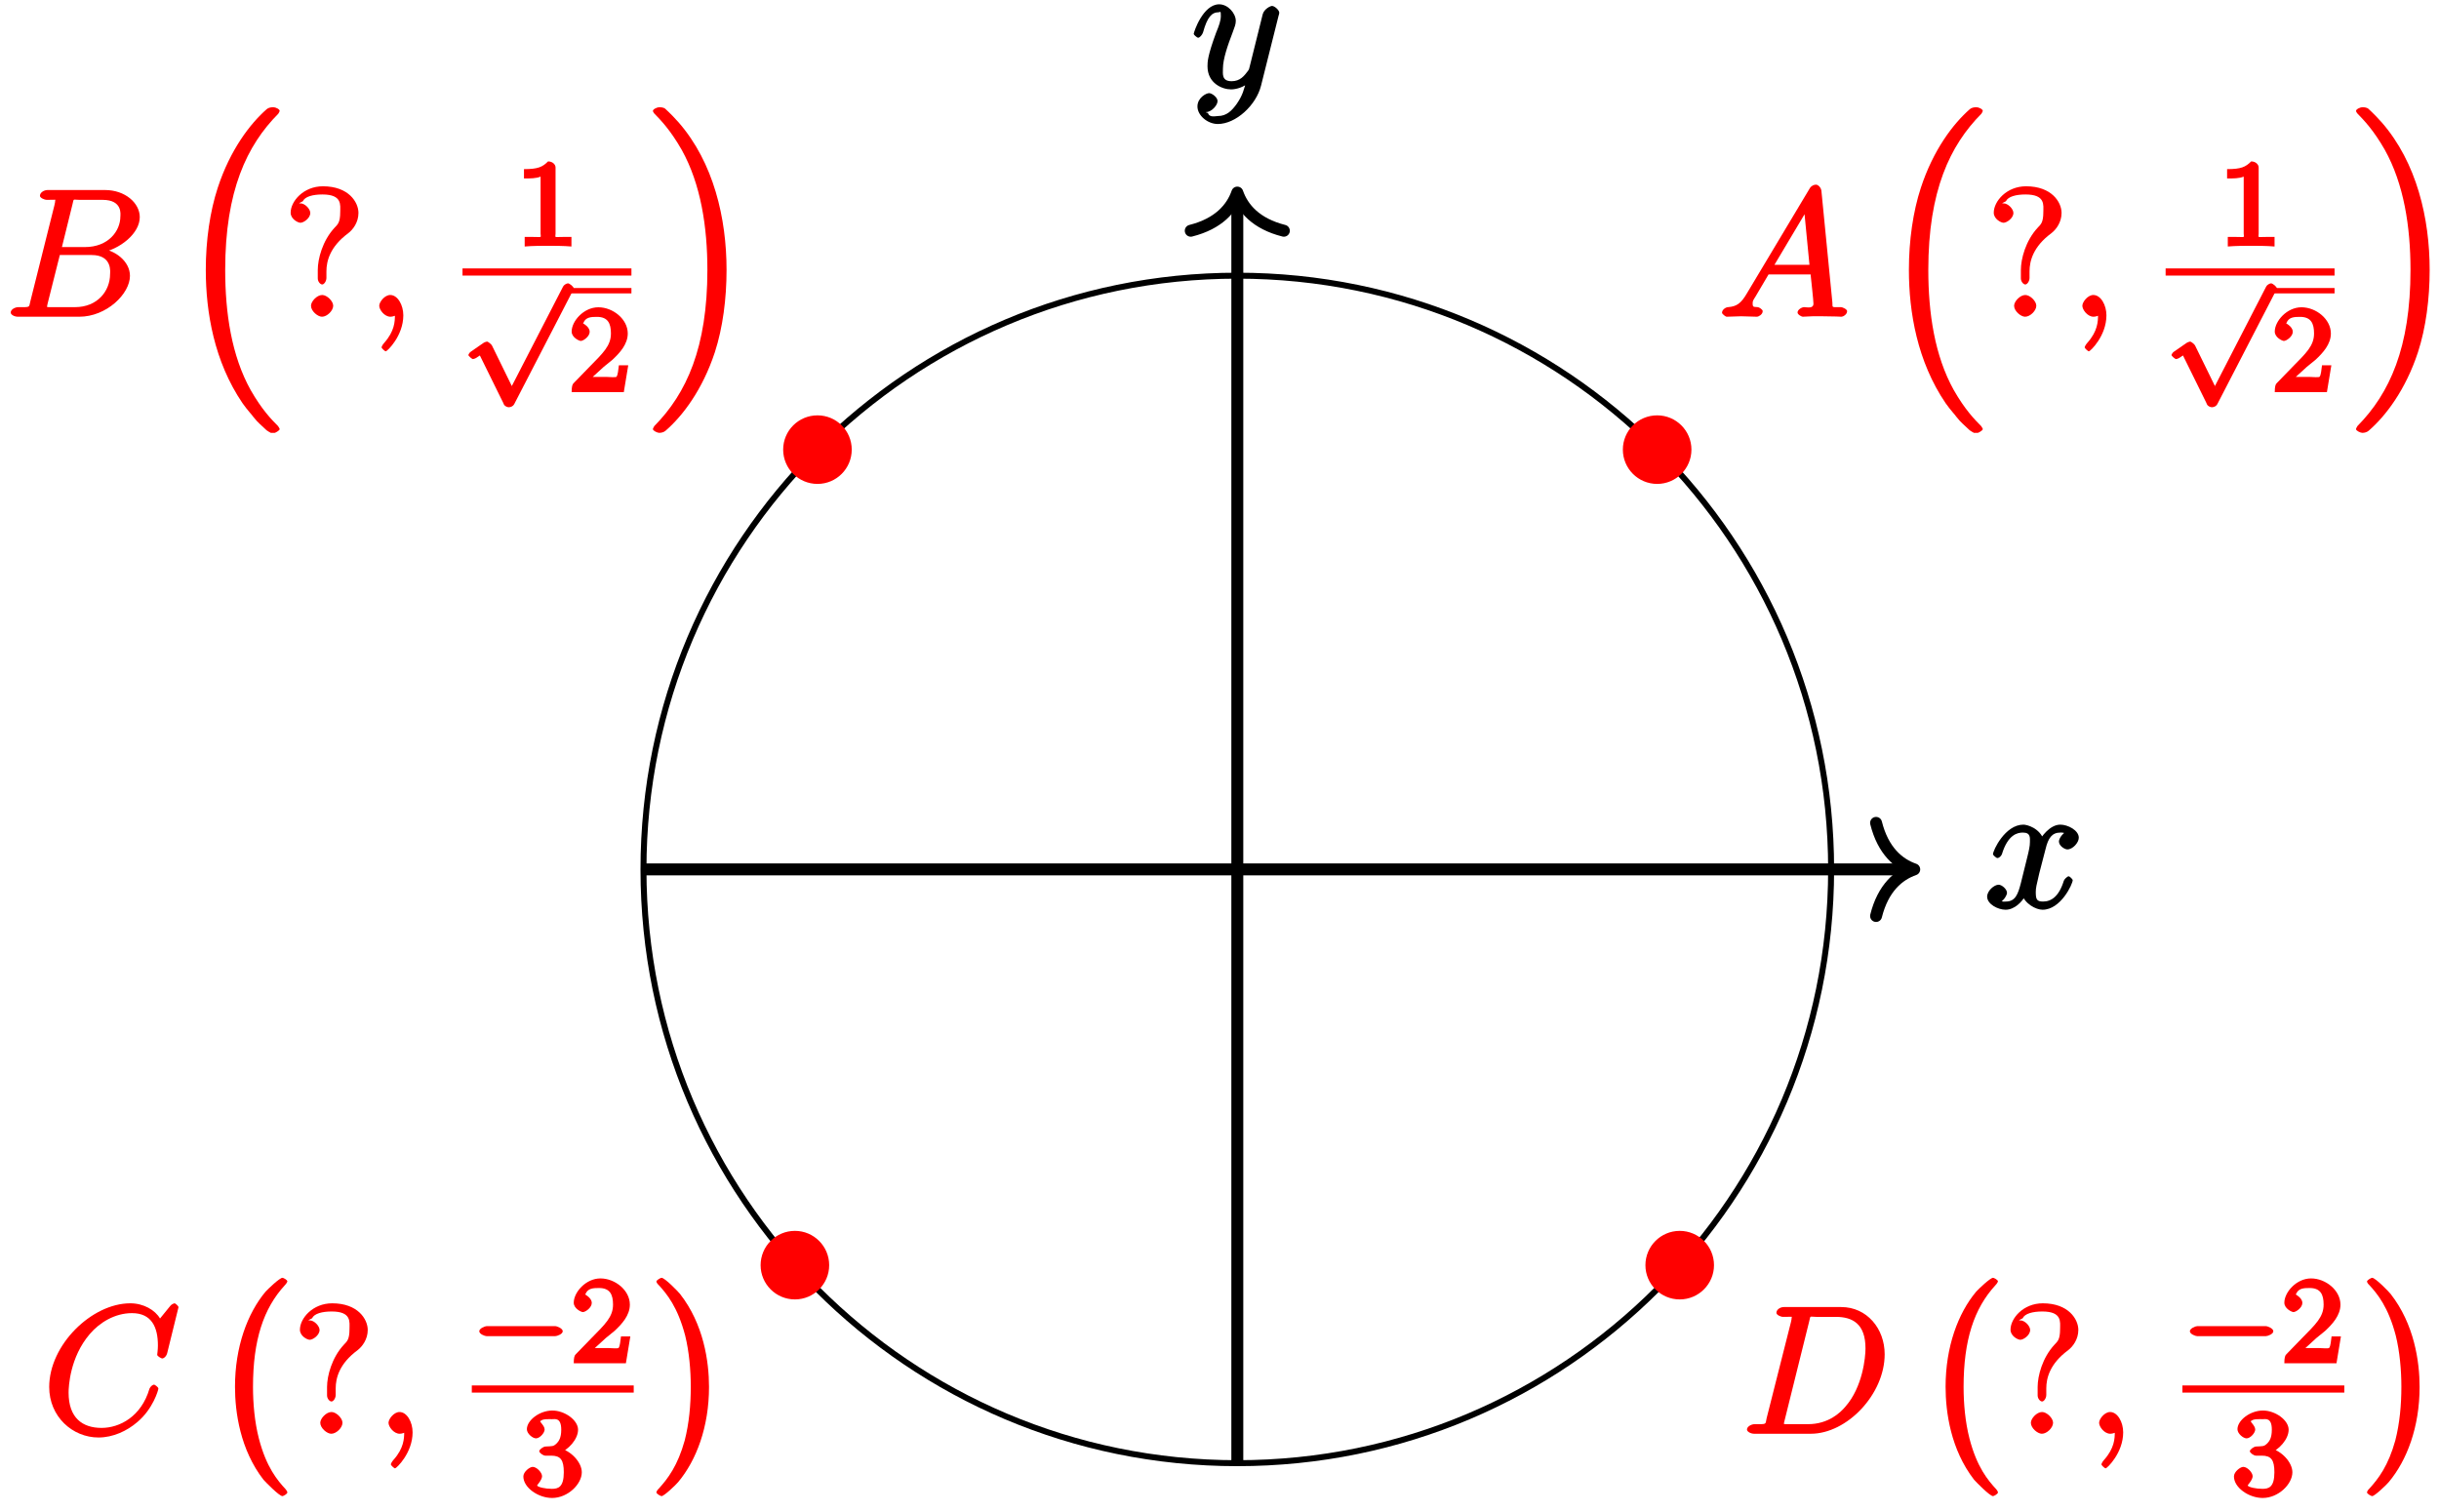
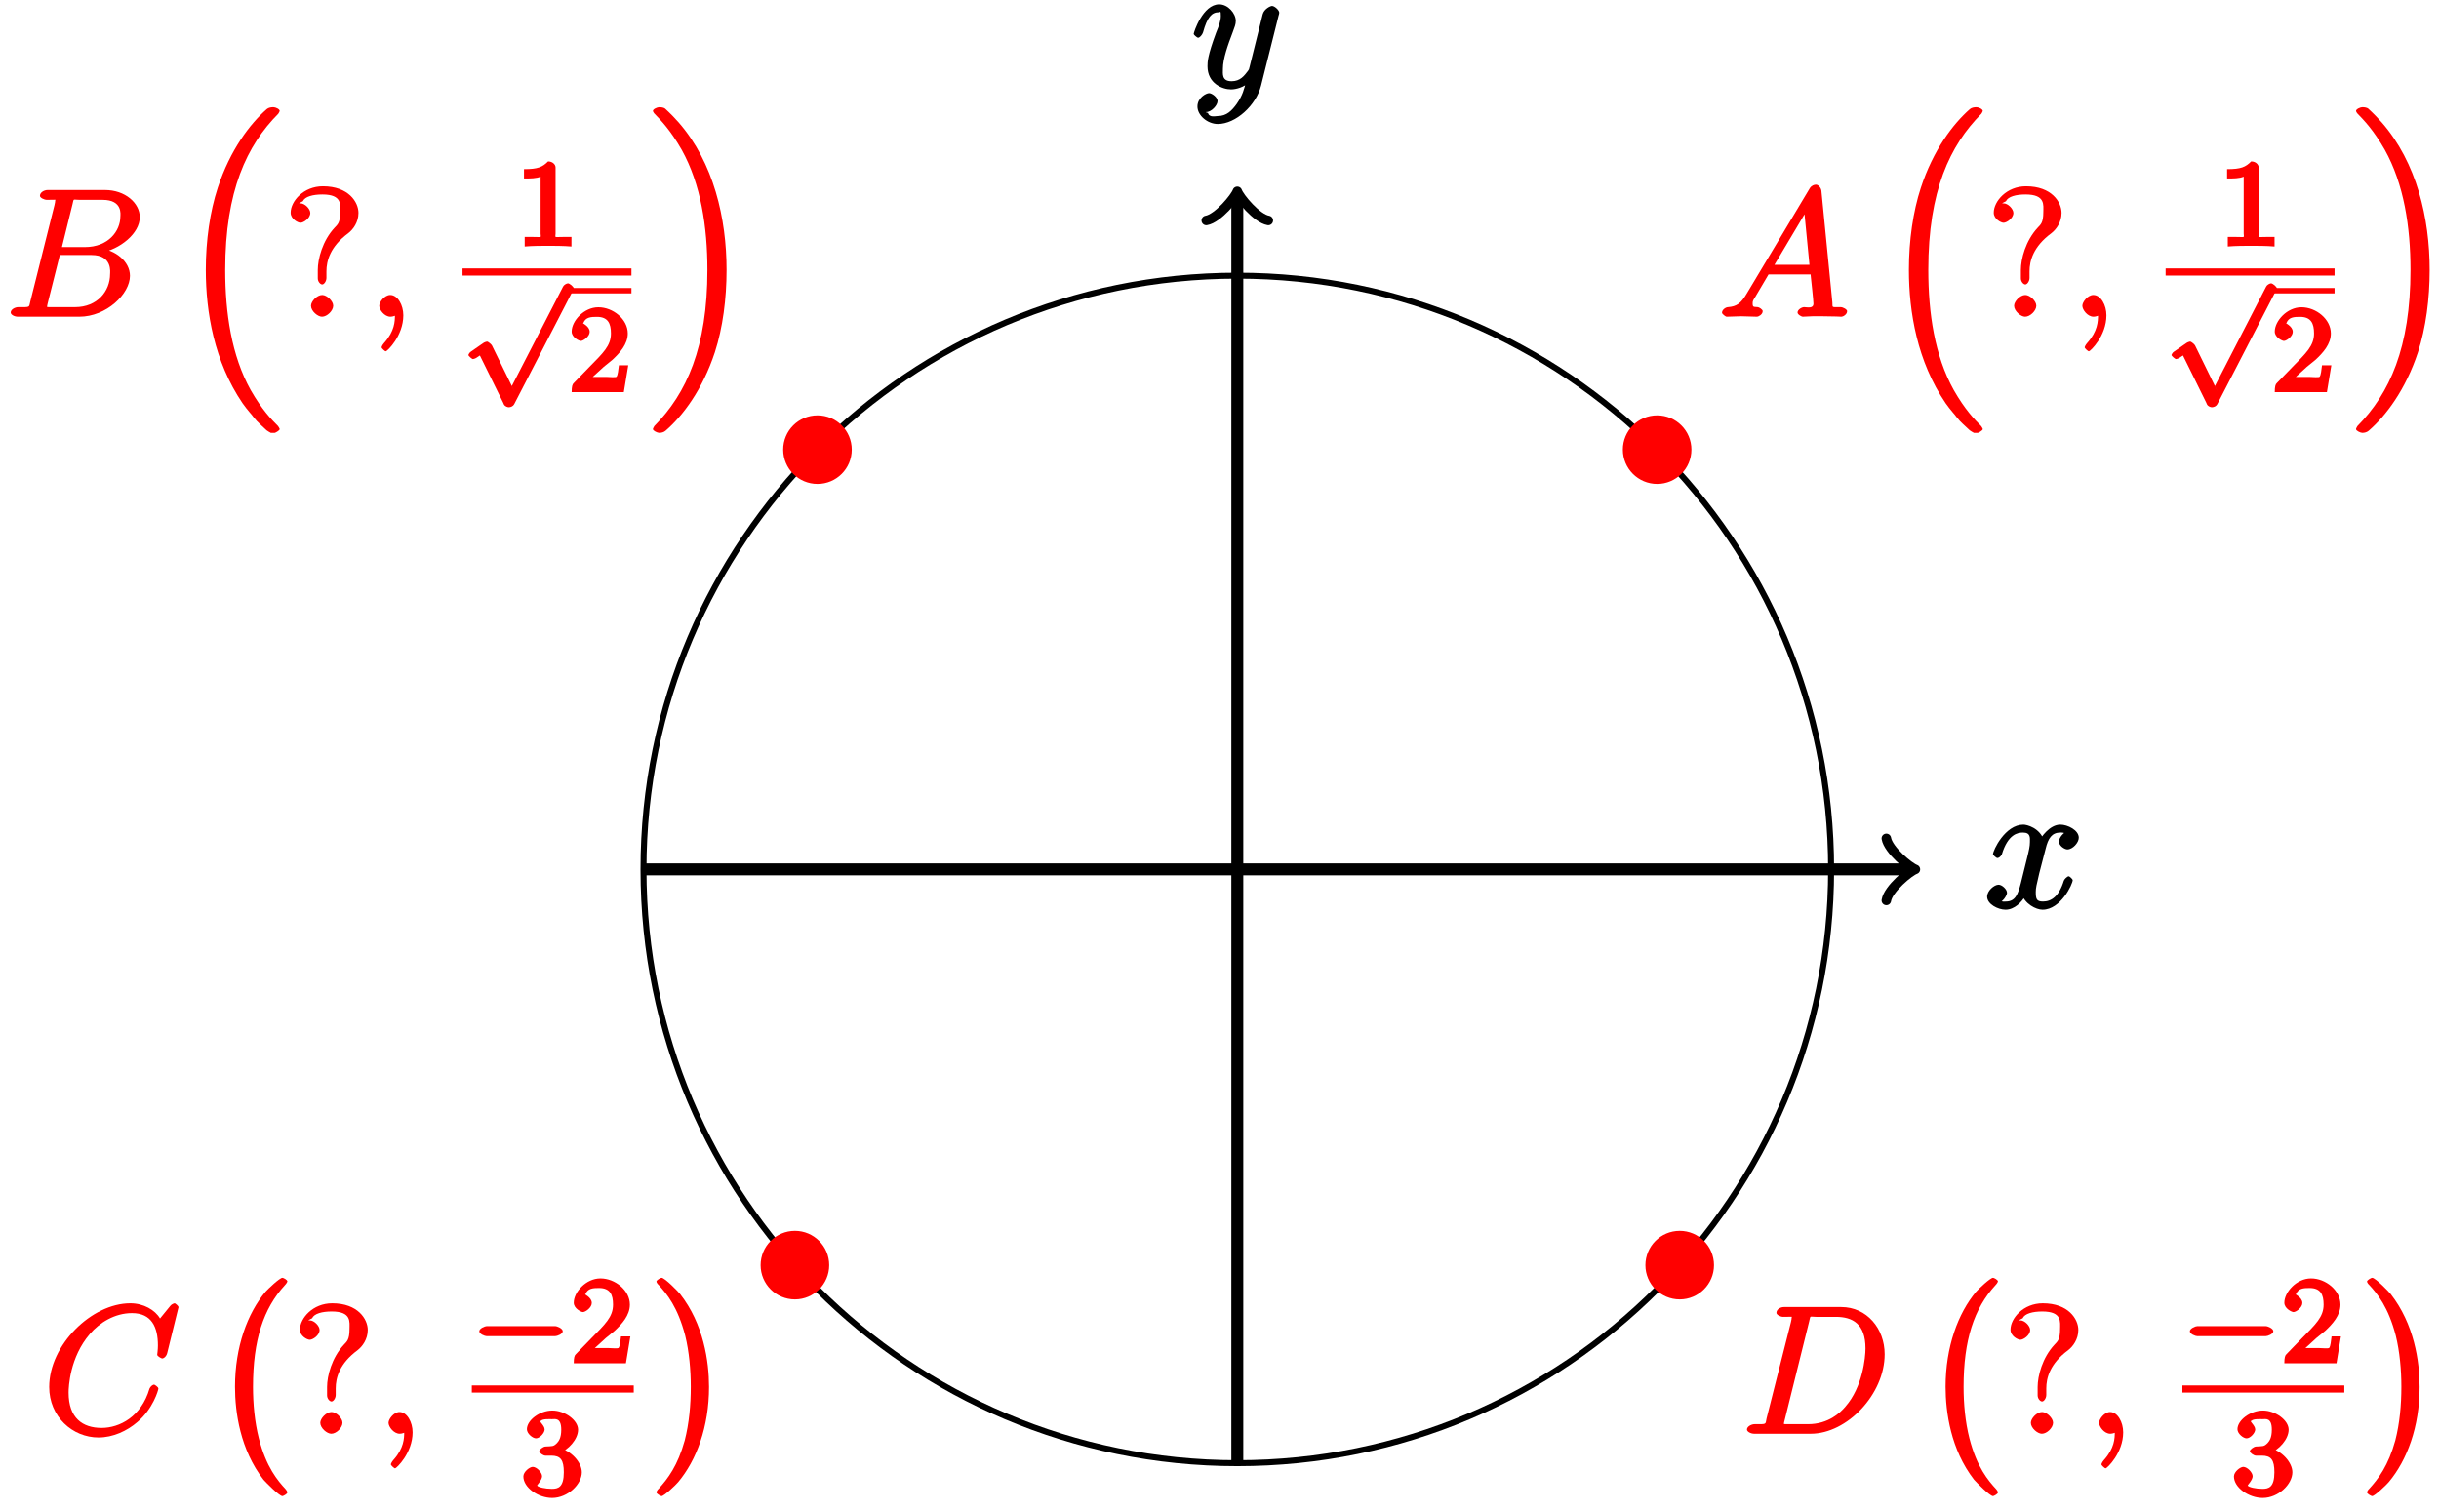
<svg xmlns="http://www.w3.org/2000/svg" xmlns:xlink="http://www.w3.org/1999/xlink" width="163pt" height="101pt" viewBox="0 0 163 101" version="1.1">
  <defs>
    <g>
      <symbol overflow="visible" id="glyph0-0">
        <path style="stroke:none;" d="" />
      </symbol>
      <symbol overflow="visible" id="glyph0-1">
        <path style="stroke:none;" d="M 5.672 -5.172 C 5.281 -5.109 4.969 -4.656 4.969 -4.438 C 4.969 -4.141 5.359 -3.906 5.531 -3.906 C 5.891 -3.906 6.297 -4.359 6.297 -4.688 C 6.297 -5.188 5.562 -5.562 5.062 -5.562 C 4.344 -5.562 3.766 -4.703 3.656 -4.469 L 3.984 -4.469 C 3.703 -5.359 2.812 -5.562 2.594 -5.562 C 1.375 -5.562 0.562 -3.844 0.562 -3.578 C 0.562 -3.531 0.781 -3.328 0.859 -3.328 C 0.953 -3.328 1.094 -3.438 1.156 -3.578 C 1.562 -4.922 2.219 -5.031 2.562 -5.031 C 3.094 -5.031 3.031 -4.672 3.031 -4.391 C 3.031 -4.125 2.969 -3.844 2.828 -3.281 L 2.422 -1.641 C 2.234 -0.922 2.062 -0.422 1.422 -0.422 C 1.359 -0.422 1.172 -0.375 0.922 -0.531 L 0.812 -0.281 C 1.25 -0.359 1.5 -0.859 1.5 -1 C 1.5 -1.25 1.156 -1.547 0.938 -1.547 C 0.641 -1.547 0.172 -1.141 0.172 -0.75 C 0.172 -0.25 0.891 0.125 1.406 0.125 C 1.984 0.125 2.5 -0.375 2.75 -0.859 L 2.469 -0.969 C 2.672 -0.266 3.438 0.125 3.875 0.125 C 5.094 0.125 5.891 -1.594 5.891 -1.859 C 5.891 -1.906 5.688 -2.109 5.625 -2.109 C 5.516 -2.109 5.328 -1.906 5.297 -1.812 C 4.969 -0.75 4.453 -0.422 3.906 -0.422 C 3.484 -0.422 3.422 -0.578 3.422 -1.062 C 3.422 -1.328 3.469 -1.516 3.656 -2.312 L 4.078 -3.938 C 4.25 -4.656 4.5 -5.031 5.062 -5.031 C 5.078 -5.031 5.297 -5.062 5.547 -4.906 Z M 5.672 -5.172 " />
      </symbol>
      <symbol overflow="visible" id="glyph0-2">
        <path style="stroke:none;" d="M 3.031 1.094 C 2.703 1.547 2.359 1.906 1.766 1.906 C 1.625 1.906 1.203 2.031 1.109 1.703 C 0.906 1.641 0.969 1.641 0.984 1.641 C 1.344 1.641 1.75 1.188 1.75 0.906 C 1.75 0.641 1.359 0.375 1.188 0.375 C 0.984 0.375 0.406 0.688 0.406 1.266 C 0.406 1.875 1.094 2.438 1.766 2.438 C 2.969 2.438 4.328 1.188 4.656 -0.125 L 5.828 -4.797 C 5.844 -4.859 5.875 -4.922 5.875 -5 C 5.875 -5.172 5.562 -5.453 5.391 -5.453 C 5.281 -5.453 4.859 -5.25 4.766 -4.891 L 3.891 -1.375 C 3.828 -1.156 3.875 -1.25 3.781 -1.109 C 3.531 -0.781 3.266 -0.422 2.688 -0.422 C 2.016 -0.422 2.109 -0.922 2.109 -1.25 C 2.109 -1.922 2.438 -2.844 2.766 -3.703 C 2.891 -4.047 2.969 -4.219 2.969 -4.453 C 2.969 -4.953 2.453 -5.562 1.859 -5.562 C 0.766 -5.562 0.156 -3.688 0.156 -3.578 C 0.156 -3.531 0.375 -3.328 0.453 -3.328 C 0.562 -3.328 0.734 -3.531 0.781 -3.688 C 1.062 -4.703 1.359 -5.031 1.828 -5.031 C 1.938 -5.031 1.969 -5.172 1.969 -4.781 C 1.969 -4.469 1.844 -4.125 1.656 -3.672 C 1.078 -2.109 1.078 -1.703 1.078 -1.422 C 1.078 -0.281 2.062 0.125 2.656 0.125 C 3 0.125 3.531 -0.031 3.844 -0.344 L 3.688 -0.516 C 3.516 0.141 3.438 0.5 3.031 1.094 Z M 3.031 1.094 " />
      </symbol>
      <symbol overflow="visible" id="glyph0-3">
        <path style="stroke:none;" d="M 1.906 -1.578 C 1.5 -0.875 1.203 -0.688 0.641 -0.641 C 0.5 -0.641 0.234 -0.484 0.234 -0.266 C 0.234 -0.188 0.469 0 0.547 0 C 0.766 0 1.297 -0.031 1.516 -0.031 C 1.859 -0.031 2.25 0 2.578 0 C 2.656 0 2.953 -0.141 2.953 -0.375 C 2.953 -0.484 2.703 -0.641 2.625 -0.641 C 2.359 -0.672 2.281 -0.609 2.281 -0.891 C 2.281 -1.062 2.312 -1.094 2.469 -1.344 L 3.344 -2.828 L 6.156 -2.828 C 6.156 -2.859 6.156 -2.766 6.172 -2.656 C 6.203 -2.344 6.344 -1.094 6.344 -0.875 C 6.344 -0.516 5.906 -0.641 5.719 -0.641 C 5.578 -0.641 5.281 -0.484 5.281 -0.281 C 5.281 -0.141 5.562 0 5.625 0 C 5.828 0 6.078 -0.031 6.281 -0.031 L 6.953 -0.031 C 7.688 -0.031 8.219 0 8.219 0 C 8.312 0 8.594 -0.141 8.594 -0.375 C 8.594 -0.484 8.328 -0.641 8.156 -0.641 C 7.5 -0.641 7.641 -0.594 7.609 -0.953 L 6.875 -8.422 C 6.844 -8.656 6.641 -8.828 6.516 -8.828 C 6.391 -8.828 6.203 -8.766 6.094 -8.578 Z M 3.578 -3.203 L 5.969 -7.219 L 5.703 -7.328 L 6.078 -3.469 L 3.734 -3.469 Z M 3.578 -3.203 " />
      </symbol>
      <symbol overflow="visible" id="glyph0-4">
        <path style="stroke:none;" d="M 2.484 -0.094 C 2.484 -0.781 2.109 -1.453 1.609 -1.453 C 1.234 -1.453 0.875 -0.984 0.875 -0.734 C 0.875 -0.469 1.219 0 1.625 0 C 1.781 0 2.016 -0.078 2.125 -0.188 C 2.156 -0.219 2.062 -0.172 2.062 -0.172 C 2.094 -0.172 1.922 -0.156 1.922 -0.094 C 1.922 0.297 1.906 0.969 1.203 1.75 C 1.078 1.891 1.031 2.016 1.031 2.047 C 1.031 2.109 1.25 2.312 1.312 2.312 C 1.406 2.312 2.484 1.281 2.484 -0.094 Z M 2.484 -0.094 " />
      </symbol>
      <symbol overflow="visible" id="glyph0-5">
        <path style="stroke:none;" d="M 1.703 -1.031 C 1.609 -0.609 1.75 -0.641 0.906 -0.641 C 0.688 -0.641 0.391 -0.484 0.391 -0.281 C 0.391 -0.141 0.641 0 0.875 0 L 4.656 0 C 7.078 0 9.594 -2.641 9.594 -5.312 C 9.594 -7.031 8.406 -8.469 6.688 -8.469 L 2.859 -8.469 C 2.625 -8.469 2.359 -8.312 2.359 -8.078 C 2.359 -7.953 2.625 -7.812 2.812 -7.812 C 3.531 -7.812 3.375 -7.859 3.375 -7.734 C 3.375 -7.703 3.375 -7.641 3.328 -7.453 Z M 4.547 -7.5 C 4.656 -7.938 4.547 -7.812 5.016 -7.812 L 6.328 -7.812 C 7.453 -7.812 8.312 -7.344 8.312 -5.703 C 8.312 -5.109 8.125 -3.125 6.969 -1.812 C 6.641 -1.422 5.844 -0.641 4.469 -0.641 L 3.109 -0.641 C 2.938 -0.641 2.922 -0.641 2.844 -0.656 C 2.719 -0.672 2.859 -0.531 2.859 -0.641 C 2.859 -0.719 2.875 -0.781 2.906 -0.891 Z M 4.547 -7.5 " />
      </symbol>
      <symbol overflow="visible" id="glyph0-6">
        <path style="stroke:none;" d="M 9.078 -8.453 C 9.078 -8.562 8.844 -8.719 8.828 -8.719 C 8.797 -8.719 8.625 -8.672 8.531 -8.547 L 7.844 -7.703 C 7.516 -8.266 6.75 -8.719 5.859 -8.719 C 3.281 -8.719 0.438 -5.938 0.438 -3.125 C 0.438 -1.141 2 0.25 3.734 0.25 C 4.703 0.25 5.641 -0.188 6.328 -0.781 C 7.375 -1.656 7.734 -2.922 7.734 -3.016 C 7.734 -3.125 7.484 -3.281 7.453 -3.281 C 7.344 -3.281 7.203 -3.156 7.141 -3.016 C 6.594 -1.141 5.141 -0.391 3.938 -0.391 C 2.672 -0.391 1.734 -1.047 1.734 -2.75 C 1.734 -3.125 1.812 -5.109 3.156 -6.672 C 3.812 -7.438 4.828 -8.062 5.969 -8.062 C 7.281 -8.062 7.703 -7.125 7.703 -5.906 C 7.703 -5.594 7.656 -5.328 7.656 -5.281 C 7.656 -5.172 7.953 -5.031 7.984 -5.031 C 8.109 -5.031 8.281 -5.188 8.328 -5.406 Z M 9.078 -8.453 " />
      </symbol>
      <symbol overflow="visible" id="glyph0-7">
        <path style="stroke:none;" d="M 4.531 -7.5 C 4.641 -7.938 4.531 -7.812 5 -7.812 L 6.547 -7.812 C 7.906 -7.812 7.734 -6.812 7.734 -6.703 C 7.734 -5.734 6.938 -4.656 5.359 -4.656 L 3.828 -4.656 Z M 6.391 -4.266 C 7.703 -4.5 9.031 -5.562 9.031 -6.656 C 9.031 -7.594 8.062 -8.469 6.703 -8.469 L 2.875 -8.469 C 2.641 -8.469 2.359 -8.312 2.359 -8.078 C 2.359 -7.953 2.641 -7.812 2.828 -7.812 C 3.547 -7.812 3.375 -7.859 3.375 -7.734 C 3.375 -7.703 3.375 -7.641 3.328 -7.453 L 1.719 -1.031 C 1.609 -0.609 1.75 -0.641 0.922 -0.641 C 0.688 -0.641 0.406 -0.484 0.406 -0.281 C 0.406 -0.141 0.641 0 0.891 0 L 4.984 0 C 6.812 0 8.375 -1.531 8.375 -2.734 C 8.375 -3.719 7.359 -4.469 6.391 -4.562 Z M 4.703 -0.641 L 3.078 -0.641 C 2.922 -0.641 2.891 -0.641 2.828 -0.656 C 2.688 -0.672 2.828 -0.531 2.828 -0.641 C 2.828 -0.719 2.859 -0.781 2.875 -0.891 L 3.688 -4.125 L 5.812 -4.125 C 7.219 -4.125 7.047 -2.953 7.047 -2.859 C 7.047 -1.703 6.188 -0.641 4.703 -0.641 Z M 4.703 -0.641 " />
      </symbol>
      <symbol overflow="visible" id="glyph1-0">
        <path style="stroke:none;" d="" />
      </symbol>
      <symbol overflow="visible" id="glyph1-1">
        <path style="stroke:none;" d="M 6.016 20.859 C 6.031 20.875 6.281 21.031 6.297 21.031 L 6.562 21.031 C 6.594 21.031 6.891 20.875 6.891 20.781 C 6.891 20.734 6.797 20.609 6.781 20.578 C 6.344 20.141 5.703 19.484 4.953 18.172 C 3.672 15.875 3.25 13.016 3.25 10.141 C 3.25 4.844 4.703 1.812 6.797 -0.297 C 6.828 -0.328 6.891 -0.469 6.891 -0.484 C 6.891 -0.609 6.609 -0.734 6.469 -0.734 C 6.312 -0.734 6.141 -0.703 6.031 -0.609 C 4.906 0.375 3.578 2.125 2.75 4.656 C 2.234 6.234 1.953 8.156 1.953 10.141 C 1.953 12.969 2.516 16.266 4.406 19.047 C 4.719 19.5 5.109 19.906 5.109 19.938 C 5.281 20.156 5.453 20.344 5.547 20.422 Z M 6.016 20.859 " />
      </symbol>
      <symbol overflow="visible" id="glyph1-2">
        <path style="stroke:none;" d="M 5.156 10.141 C 5.156 6.703 4.297 2.969 1.953 0.281 C 1.781 0.078 1.344 -0.375 1.047 -0.641 C 0.969 -0.703 0.812 -0.734 0.656 -0.734 C 0.531 -0.734 0.234 -0.609 0.234 -0.484 C 0.234 -0.438 0.328 -0.297 0.359 -0.281 C 0.766 0.141 1.406 0.797 2.156 2.109 C 3.438 4.406 3.875 7.266 3.875 10.141 C 3.875 15.328 2.484 18.391 0.328 20.578 C 0.312 20.609 0.234 20.734 0.234 20.781 C 0.234 20.891 0.531 21.031 0.656 21.031 C 0.812 21.031 0.969 20.984 1.078 20.891 C 2.219 19.906 3.547 18.156 4.375 15.641 C 4.906 14 5.156 12.062 5.156 10.141 Z M 5.156 10.141 " />
      </symbol>
      <symbol overflow="visible" id="glyph1-3">
        <path style="stroke:none;" d="M 5.125 13.609 C 5.125 13.562 5.047 13.438 5.016 13.406 C 4.469 12.812 3.719 11.938 3.219 10 C 2.938 8.906 2.828 7.672 2.828 6.562 C 2.828 3.422 3.531 1.312 4.953 -0.234 C 5.062 -0.344 5.125 -0.469 5.125 -0.484 C 5.125 -0.609 4.844 -0.734 4.797 -0.734 C 4.609 -0.734 3.828 0.016 3.672 0.188 C 2.453 1.641 1.625 3.891 1.625 6.547 C 1.625 8.25 1.969 10.75 3.531 12.766 C 3.656 12.906 4.578 13.859 4.797 13.859 C 4.844 13.859 5.125 13.719 5.125 13.609 Z M 5.125 13.609 " />
      </symbol>
      <symbol overflow="visible" id="glyph1-4">
        <path style="stroke:none;" d="M 3.844 6.562 C 3.844 4.859 3.484 2.359 1.906 0.344 C 1.797 0.203 0.891 -0.734 0.672 -0.734 C 0.609 -0.734 0.328 -0.578 0.328 -0.484 C 0.328 -0.438 0.406 -0.312 0.453 -0.281 C 1.031 0.344 1.75 1.219 2.25 3.125 C 2.516 4.203 2.625 5.438 2.625 6.547 C 2.625 7.75 2.516 8.984 2.219 10.141 C 1.75 11.828 1.094 12.688 0.484 13.359 C 0.375 13.453 0.328 13.578 0.328 13.609 C 0.328 13.703 0.609 13.859 0.672 13.859 C 0.844 13.859 1.641 13.094 1.781 12.922 C 3 11.469 3.844 9.234 3.844 6.562 Z M 3.844 6.562 " />
      </symbol>
      <symbol overflow="visible" id="glyph2-0">
        <path style="stroke:none;" d="" />
      </symbol>
      <symbol overflow="visible" id="glyph2-1">
        <path style="stroke:none;" d="M 2.875 -3.031 C 2.875 -3.734 3.125 -4.688 4.328 -5.578 C 4.656 -5.828 5.016 -6.312 5.016 -6.938 C 5.016 -7.656 4.359 -8.719 2.641 -8.719 C 1.344 -8.719 0.484 -7.719 0.484 -6.953 C 0.484 -6.531 0.969 -6.281 1.141 -6.281 C 1.344 -6.281 1.797 -6.578 1.797 -6.938 C 1.797 -7.203 1.438 -7.578 1.141 -7.578 C 1.062 -7.578 0.922 -7.531 1.297 -7.719 C 1.438 -8.031 1.969 -8.172 2.609 -8.172 C 3.953 -8.172 3.797 -7.453 3.797 -7 C 3.797 -6.281 3.625 -6.172 3.422 -5.953 C 2.609 -5.078 2.297 -3.859 2.297 -3.125 L 2.297 -2.562 C 2.297 -2.344 2.469 -2.156 2.594 -2.156 C 2.719 -2.156 2.875 -2.375 2.875 -2.594 Z M 3.328 -0.734 C 3.328 -1.047 2.906 -1.453 2.594 -1.453 C 2.234 -1.453 1.844 -1.016 1.844 -0.734 C 1.844 -0.375 2.297 0 2.578 0 C 2.922 0 3.328 -0.406 3.328 -0.734 Z M 3.328 -0.734 " />
      </symbol>
      <symbol overflow="visible" id="glyph3-0">
        <path style="stroke:none;" d="" />
      </symbol>
      <symbol overflow="visible" id="glyph3-1">
        <path style="stroke:none;" d="M 2.688 -5.266 C 2.688 -5.469 2.484 -5.672 2.188 -5.672 C 1.812 -5.297 1.516 -5.156 0.578 -5.156 L 0.578 -4.531 C 0.984 -4.531 1.406 -4.531 1.688 -4.656 L 1.688 -0.844 C 1.688 -0.547 1.844 -0.625 1.094 -0.625 L 0.625 -0.625 L 0.625 0.016 C 1.141 -0.031 1.828 -0.031 2.188 -0.031 C 2.547 -0.031 3.234 -0.031 3.75 0.016 L 3.75 -0.625 L 3.281 -0.625 C 2.531 -0.625 2.688 -0.547 2.688 -0.844 Z M 2.688 -5.266 " />
      </symbol>
      <symbol overflow="visible" id="glyph3-2">
        <path style="stroke:none;" d="M 2.375 -1.688 C 2.5 -1.797 2.844 -2.062 2.969 -2.172 C 3.453 -2.625 3.984 -3.203 3.984 -3.922 C 3.984 -4.875 3 -5.672 2.016 -5.672 C 1.047 -5.672 0.234 -4.75 0.234 -4.047 C 0.234 -3.656 0.734 -3.422 0.844 -3.422 C 1.016 -3.422 1.438 -3.719 1.438 -4.031 C 1.438 -4.438 0.859 -4.625 1.016 -4.625 C 1.172 -5.016 1.531 -5.031 1.922 -5.031 C 2.656 -5.031 2.859 -4.594 2.859 -3.922 C 2.859 -3.094 2.328 -2.609 1.391 -1.656 L 0.375 -0.609 C 0.281 -0.531 0.234 -0.375 0.234 0 L 3.719 0 L 4.016 -1.797 L 3.391 -1.797 C 3.344 -1.453 3.328 -1.172 3.234 -1.031 C 3.188 -0.969 2.719 -1.016 2.594 -1.016 L 1.172 -1.016 L 1.297 -0.703 Z M 2.375 -1.688 " />
      </symbol>
      <symbol overflow="visible" id="glyph3-3">
        <path style="stroke:none;" d="M 2.016 -2.656 C 2.641 -2.656 2.859 -2.375 2.859 -1.547 C 2.859 -0.547 2.484 -0.438 2.062 -0.438 C 1.625 -0.438 1.141 -0.547 1.078 -0.656 C 1.031 -0.656 1.406 -1.016 1.406 -1.281 C 1.406 -1.531 1.047 -1.906 0.781 -1.906 C 0.578 -1.906 0.156 -1.578 0.156 -1.266 C 0.156 -0.516 1.156 0.172 2.078 0.172 C 3.125 0.172 4.062 -0.75 4.062 -1.547 C 4.062 -2.203 3.344 -3 2.531 -3.172 L 2.531 -2.812 C 3.156 -3.031 3.812 -3.75 3.812 -4.391 C 3.812 -5.031 2.922 -5.672 2.094 -5.672 C 1.234 -5.672 0.391 -5.016 0.391 -4.422 C 0.391 -4.125 0.781 -3.812 1 -3.812 C 1.25 -3.812 1.578 -4.172 1.578 -4.406 C 1.578 -4.688 1.141 -4.984 1.328 -4.984 C 1.438 -5.125 1.922 -5.094 2.062 -5.094 C 2.266 -5.094 2.688 -5.219 2.688 -4.391 C 2.688 -3.828 2.516 -3.625 2.406 -3.5 C 2.156 -3.25 2.109 -3.297 1.625 -3.266 C 1.469 -3.25 1.219 -3.062 1.219 -2.953 C 1.219 -2.844 1.484 -2.656 1.625 -2.656 Z M 2.016 -2.656 " />
      </symbol>
      <symbol overflow="visible" id="glyph4-0">
        <path style="stroke:none;" d="" />
      </symbol>
      <symbol overflow="visible" id="glyph4-1">
        <path style="stroke:none;" d="M 3.484 6.578 L 1.969 3.484 C 1.938 3.406 1.703 3.219 1.641 3.219 C 1.609 3.219 1.453 3.266 1.375 3.328 L 0.562 3.891 C 0.453 3.953 0.391 4.109 0.391 4.125 C 0.391 4.172 0.625 4.391 0.703 4.391 C 0.734 4.391 0.891 4.344 0.984 4.266 C 1.078 4.203 1.25 4.094 1.156 4.141 L 2.719 7.312 L 2.766 7.422 C 2.844 7.562 3.016 7.609 3.094 7.609 C 3.234 7.609 3.391 7.531 3.453 7.406 L 7.312 -0.062 C 7.375 -0.172 7.438 -0.297 7.438 -0.328 C 7.438 -0.438 7.156 -0.672 7.047 -0.672 C 6.953 -0.672 6.766 -0.562 6.719 -0.453 L 3.297 6.188 Z M 3.484 6.578 " />
      </symbol>
      <symbol overflow="visible" id="glyph4-2">
        <path style="stroke:none;" d="M 5.562 -1.812 C 5.703 -1.812 6.078 -1.953 6.078 -2.141 C 6.078 -2.328 5.703 -2.484 5.562 -2.484 L 1 -2.484 C 0.875 -2.484 0.5 -2.328 0.5 -2.141 C 0.5 -1.953 0.875 -1.812 1 -1.812 Z M 5.562 -1.812 " />
      </symbol>
    </g>
  </defs>
  <g id="surface1">
    <path style="fill:none;stroke-width:0.399;stroke-linecap:butt;stroke-linejoin:miter;stroke:rgb(0%,0%,0%);stroke-opacity:1;stroke-miterlimit:10;" d="M 39.685 0.001 C 39.685 21.919 21.919 39.684 0.001 39.684 C -21.917 39.684 -39.686 21.919 -39.686 0.001 C -39.686 -21.917 -21.917 -39.687 0.001 -39.687 C 21.919 -39.687 39.685 -21.917 39.685 0.001 Z M 39.685 0.001 " transform="matrix(1,0,0,-1,82.69,58.11)" />
-     <path style="fill:none;stroke-width:0.797;stroke-linecap:butt;stroke-linejoin:miter;stroke:rgb(0%,0%,0%);stroke-opacity:1;stroke-miterlimit:10;" d="M -39.686 0.001 L 44.841 0.001 " transform="matrix(1,0,0,-1,82.69,58.11)" />
-     <path style="fill:none;stroke-width:0.797;stroke-linecap:round;stroke-linejoin:round;stroke:rgb(0%,0%,0%);stroke-opacity:1;stroke-miterlimit:10;" d="M -2.551 3.11 C -2.086 1.243 -1.047 0.364 -0 0.001 C -1.047 -0.363 -2.086 -1.245 -2.551 -3.113 " transform="matrix(1,0,0,-1,127.9297,58.11)" />
+     <path style="fill:none;stroke-width:0.797;stroke-linecap:butt;stroke-linejoin:miter;stroke:rgb(0%,0%,0%);stroke-opacity:1;stroke-miterlimit:10;" d="M -39.686 0.001 L 44.931 0.001 " transform="matrix(1,0,0,-1,82.69,58.11)" />
+     <path style="fill:none;stroke-width:0.638;stroke-linecap:round;stroke-linejoin:round;stroke:rgb(0%,0%,0%);stroke-opacity:1;stroke-miterlimit:10;" d="M -1.554 2.071 C -1.426 1.294 0 0.13 0.387 0.001 C 0 -0.128 -1.426 -1.296 -1.554 -2.074 " transform="matrix(1,0,0,-1,127.6208,58.11)" />
    <g style="fill:rgb(0%,0%,0%);fill-opacity:1;">
      <use xlink:href="#glyph0-1" x="132.63" y="60.68" />
    </g>
-     <path style="fill:none;stroke-width:0.797;stroke-linecap:butt;stroke-linejoin:miter;stroke:rgb(0%,0%,0%);stroke-opacity:1;stroke-miterlimit:10;" d="M 0.001 -39.687 L 0.001 44.84 " transform="matrix(1,0,0,-1,82.69,58.11)" />
-     <path style="fill:none;stroke-width:0.797;stroke-linecap:round;stroke-linejoin:round;stroke:rgb(0%,0%,0%);stroke-opacity:1;stroke-miterlimit:10;" d="M -2.552 3.112 C -2.083 1.245 -1.048 0.362 -0.001 -0.001 C -1.048 -0.365 -2.083 -1.244 -2.552 -3.111 " transform="matrix(0,-1,-1,0,82.69,12.8703)" />
+     <path style="fill:none;stroke-width:0.797;stroke-linecap:butt;stroke-linejoin:miter;stroke:rgb(0%,0%,0%);stroke-opacity:1;stroke-miterlimit:10;" d="M 0.001 -39.687 L 0.001 44.93 " transform="matrix(1,0,0,-1,82.69,58.11)" />
+     <path style="fill:none;stroke-width:0.638;stroke-linecap:round;stroke-linejoin:round;stroke:rgb(0%,0%,0%);stroke-opacity:1;stroke-miterlimit:10;" d="M -1.555 2.073 C -1.426 1.295 -0.001 0.131 0.39 -0.001 C -0.001 -0.13 -1.426 -1.294 -1.555 -2.072 " transform="matrix(0,-1,-1,0,82.69,13.17917)" />
    <g style="fill:rgb(0%,0%,0%);fill-opacity:1;">
      <use xlink:href="#glyph0-2" x="79.62" y="5.85" />
    </g>
    <path style="fill-rule:nonzero;fill:rgb(100%,0%,0%);fill-opacity:1;stroke-width:0.399;stroke-linecap:butt;stroke-linejoin:miter;stroke:rgb(100%,0%,0%);stroke-opacity:1;stroke-miterlimit:10;" d="M 30.15 28.059 C 30.15 29.215 29.212 30.149 28.06 30.149 C 26.904 30.149 25.966 29.215 25.966 28.059 C 25.966 26.903 26.904 25.965 28.06 25.965 C 29.212 25.965 30.15 26.903 30.15 28.059 Z M 30.15 28.059 " transform="matrix(1,0,0,-1,82.69,58.11)" />
    <g style="fill:rgb(100%,0%,0%);fill-opacity:1;">
      <use xlink:href="#glyph0-3" x="114.85" y="21.17" />
    </g>
    <g style="fill:rgb(100%,0%,0%);fill-opacity:1;">
      <use xlink:href="#glyph1-1" x="125.62" y="7.9" />
    </g>
    <g style="fill:rgb(100%,0%,0%);fill-opacity:1;">
      <use xlink:href="#glyph2-1" x="132.76" y="21.17" />
    </g>
    <g style="fill:rgb(100%,0%,0%);fill-opacity:1;">
      <use xlink:href="#glyph0-4" x="138.29" y="21.17" />
    </g>
    <g style="fill:rgb(100%,0%,0%);fill-opacity:1;">
      <use xlink:href="#glyph3-1" x="148.26" y="16.46" />
    </g>
    <path style="fill:none;stroke-width:0.478;stroke-linecap:butt;stroke-linejoin:miter;stroke:rgb(100%,0%,0%);stroke-opacity:1;stroke-miterlimit:10;" d="M 172.57 -112.12 L 183.86 -112.12 " transform="matrix(1,0,0,-1,-27.84,-93.94)" />
    <g style="fill:rgb(100%,0%,0%);fill-opacity:1;">
      <use xlink:href="#glyph4-1" x="144.73" y="19.61" />
    </g>
    <path style="fill:none;stroke-width:0.359;stroke-linecap:butt;stroke-linejoin:miter;stroke:rgb(100%,0%,0%);stroke-opacity:1;stroke-miterlimit:10;" d="M 179.629 -113.37 L 183.86 -113.37 " transform="matrix(1,0,0,-1,-27.84,-93.94)" />
    <g style="fill:rgb(100%,0%,0%);fill-opacity:1;">
      <use xlink:href="#glyph3-2" x="151.79" y="26.21" />
    </g>
    <g style="fill:rgb(100%,0%,0%);fill-opacity:1;">
      <use xlink:href="#glyph1-2" x="157.22" y="7.9" />
    </g>
    <path style="fill-rule:nonzero;fill:rgb(100%,0%,0%);fill-opacity:1;stroke-width:0.399;stroke-linecap:butt;stroke-linejoin:miter;stroke:rgb(100%,0%,0%);stroke-opacity:1;stroke-miterlimit:10;" d="M 31.658 -26.453 C 31.658 -25.296 30.72 -24.359 29.568 -24.359 C 28.412 -24.359 27.474 -25.296 27.474 -26.453 C 27.474 -27.605 28.412 -28.542 29.568 -28.542 C 30.72 -28.542 31.658 -27.605 31.658 -26.453 Z M 31.658 -26.453 " transform="matrix(1,0,0,-1,82.69,58.11)" />
    <g style="fill:rgb(100%,0%,0%);fill-opacity:1;">
      <use xlink:href="#glyph0-5" x="116.36" y="95.83" />
    </g>
    <g style="fill:rgb(100%,0%,0%);fill-opacity:1;">
      <use xlink:href="#glyph1-3" x="128.4" y="86.14" />
    </g>
    <g style="fill:rgb(100%,0%,0%);fill-opacity:1;">
      <use xlink:href="#glyph2-1" x="133.88" y="95.83" />
    </g>
    <g style="fill:rgb(100%,0%,0%);fill-opacity:1;">
      <use xlink:href="#glyph0-4" x="139.41" y="95.83" />
    </g>
    <g style="fill:rgb(100%,0%,0%);fill-opacity:1;">
      <use xlink:href="#glyph4-2" x="145.85" y="91.12" />
    </g>
    <g style="fill:rgb(100%,0%,0%);fill-opacity:1;">
      <use xlink:href="#glyph3-2" x="152.43" y="91.12" />
    </g>
    <path style="fill:none;stroke-width:0.478;stroke-linecap:butt;stroke-linejoin:miter;stroke:rgb(100%,0%,0%);stroke-opacity:1;stroke-miterlimit:10;" d="M 172.182 -112.12 L 183.002 -112.12 " transform="matrix(1,0,0,-1,-26.33,-19.28)" />
    <g style="fill:rgb(100%,0%,0%);fill-opacity:1;">
      <use xlink:href="#glyph3-3" x="149.14" y="99.95" />
    </g>
    <g style="fill:rgb(100%,0%,0%);fill-opacity:1;">
      <use xlink:href="#glyph1-4" x="157.86" y="86.14" />
    </g>
    <path style="fill-rule:nonzero;fill:rgb(100%,0%,0%);fill-opacity:1;stroke-width:0.399;stroke-linecap:butt;stroke-linejoin:miter;stroke:rgb(100%,0%,0%);stroke-opacity:1;stroke-miterlimit:10;" d="M -27.475 -26.453 C -27.475 -25.296 -28.413 -24.359 -29.565 -24.359 C -30.721 -24.359 -31.659 -25.296 -31.659 -26.453 C -31.659 -27.605 -30.721 -28.542 -29.565 -28.542 C -28.413 -28.542 -27.475 -27.605 -27.475 -26.453 Z M -27.475 -26.453 " transform="matrix(1,0,0,-1,82.69,58.11)" />
    <g style="fill:rgb(100%,0%,0%);fill-opacity:1;">
      <use xlink:href="#glyph0-6" x="2.85" y="95.83" />
    </g>
    <g style="fill:rgb(100%,0%,0%);fill-opacity:1;">
      <use xlink:href="#glyph1-3" x="14.08" y="86.14" />
    </g>
    <g style="fill:rgb(100%,0%,0%);fill-opacity:1;">
      <use xlink:href="#glyph2-1" x="19.56" y="95.83" />
    </g>
    <g style="fill:rgb(100%,0%,0%);fill-opacity:1;">
      <use xlink:href="#glyph0-4" x="25.09" y="95.83" />
    </g>
    <g style="fill:rgb(100%,0%,0%);fill-opacity:1;">
      <use xlink:href="#glyph4-2" x="31.53" y="91.12" />
    </g>
    <g style="fill:rgb(100%,0%,0%);fill-opacity:1;">
      <use xlink:href="#glyph3-2" x="38.11" y="91.12" />
    </g>
    <path style="fill:none;stroke-width:0.478;stroke-linecap:butt;stroke-linejoin:miter;stroke:rgb(100%,0%,0%);stroke-opacity:1;stroke-miterlimit:10;" d="M 171.371 -112.12 L 182.192 -112.12 " transform="matrix(1,0,0,-1,-139.84,-19.28)" />
    <g style="fill:rgb(100%,0%,0%);fill-opacity:1;">
      <use xlink:href="#glyph3-3" x="34.82" y="99.95" />
    </g>
    <g style="fill:rgb(100%,0%,0%);fill-opacity:1;">
      <use xlink:href="#glyph1-4" x="43.54" y="86.14" />
    </g>
    <path style="fill-rule:nonzero;fill:rgb(100%,0%,0%);fill-opacity:1;stroke-width:0.399;stroke-linecap:butt;stroke-linejoin:miter;stroke:rgb(100%,0%,0%);stroke-opacity:1;stroke-miterlimit:10;" d="M -25.967 28.059 C -25.967 29.215 -26.901 30.149 -28.057 30.149 C -29.213 30.149 -30.151 29.215 -30.151 28.059 C -30.151 26.903 -29.213 25.965 -28.057 25.965 C -26.901 25.965 -25.967 26.903 -25.967 28.059 Z M -25.967 28.059 " transform="matrix(1,0,0,-1,82.69,58.11)" />
    <g style="fill:rgb(100%,0%,0%);fill-opacity:1;">
      <use xlink:href="#glyph0-7" x="0.31" y="21.17" />
    </g>
    <g style="fill:rgb(100%,0%,0%);fill-opacity:1;">
      <use xlink:href="#glyph1-1" x="11.8" y="7.9" />
    </g>
    <g style="fill:rgb(100%,0%,0%);fill-opacity:1;">
      <use xlink:href="#glyph2-1" x="18.94" y="21.17" />
    </g>
    <g style="fill:rgb(100%,0%,0%);fill-opacity:1;">
      <use xlink:href="#glyph0-4" x="24.47" y="21.17" />
    </g>
    <g style="fill:rgb(100%,0%,0%);fill-opacity:1;">
      <use xlink:href="#glyph3-1" x="34.44" y="16.46" />
    </g>
    <path style="fill:none;stroke-width:0.478;stroke-linecap:butt;stroke-linejoin:miter;stroke:rgb(100%,0%,0%);stroke-opacity:1;stroke-miterlimit:10;" d="M 173.29 -112.12 L 184.579 -112.12 " transform="matrix(1,0,0,-1,-142.38,-93.94)" />
    <g style="fill:rgb(100%,0%,0%);fill-opacity:1;">
      <use xlink:href="#glyph4-1" x="30.91" y="19.61" />
    </g>
    <path style="fill:none;stroke-width:0.359;stroke-linecap:butt;stroke-linejoin:miter;stroke:rgb(100%,0%,0%);stroke-opacity:1;stroke-miterlimit:10;" d="M 180.349 -113.37 L 184.579 -113.37 " transform="matrix(1,0,0,-1,-142.38,-93.94)" />
    <g style="fill:rgb(100%,0%,0%);fill-opacity:1;">
      <use xlink:href="#glyph3-2" x="37.97" y="26.21" />
    </g>
    <g style="fill:rgb(100%,0%,0%);fill-opacity:1;">
      <use xlink:href="#glyph1-2" x="43.4" y="7.9" />
    </g>
  </g>
</svg>
